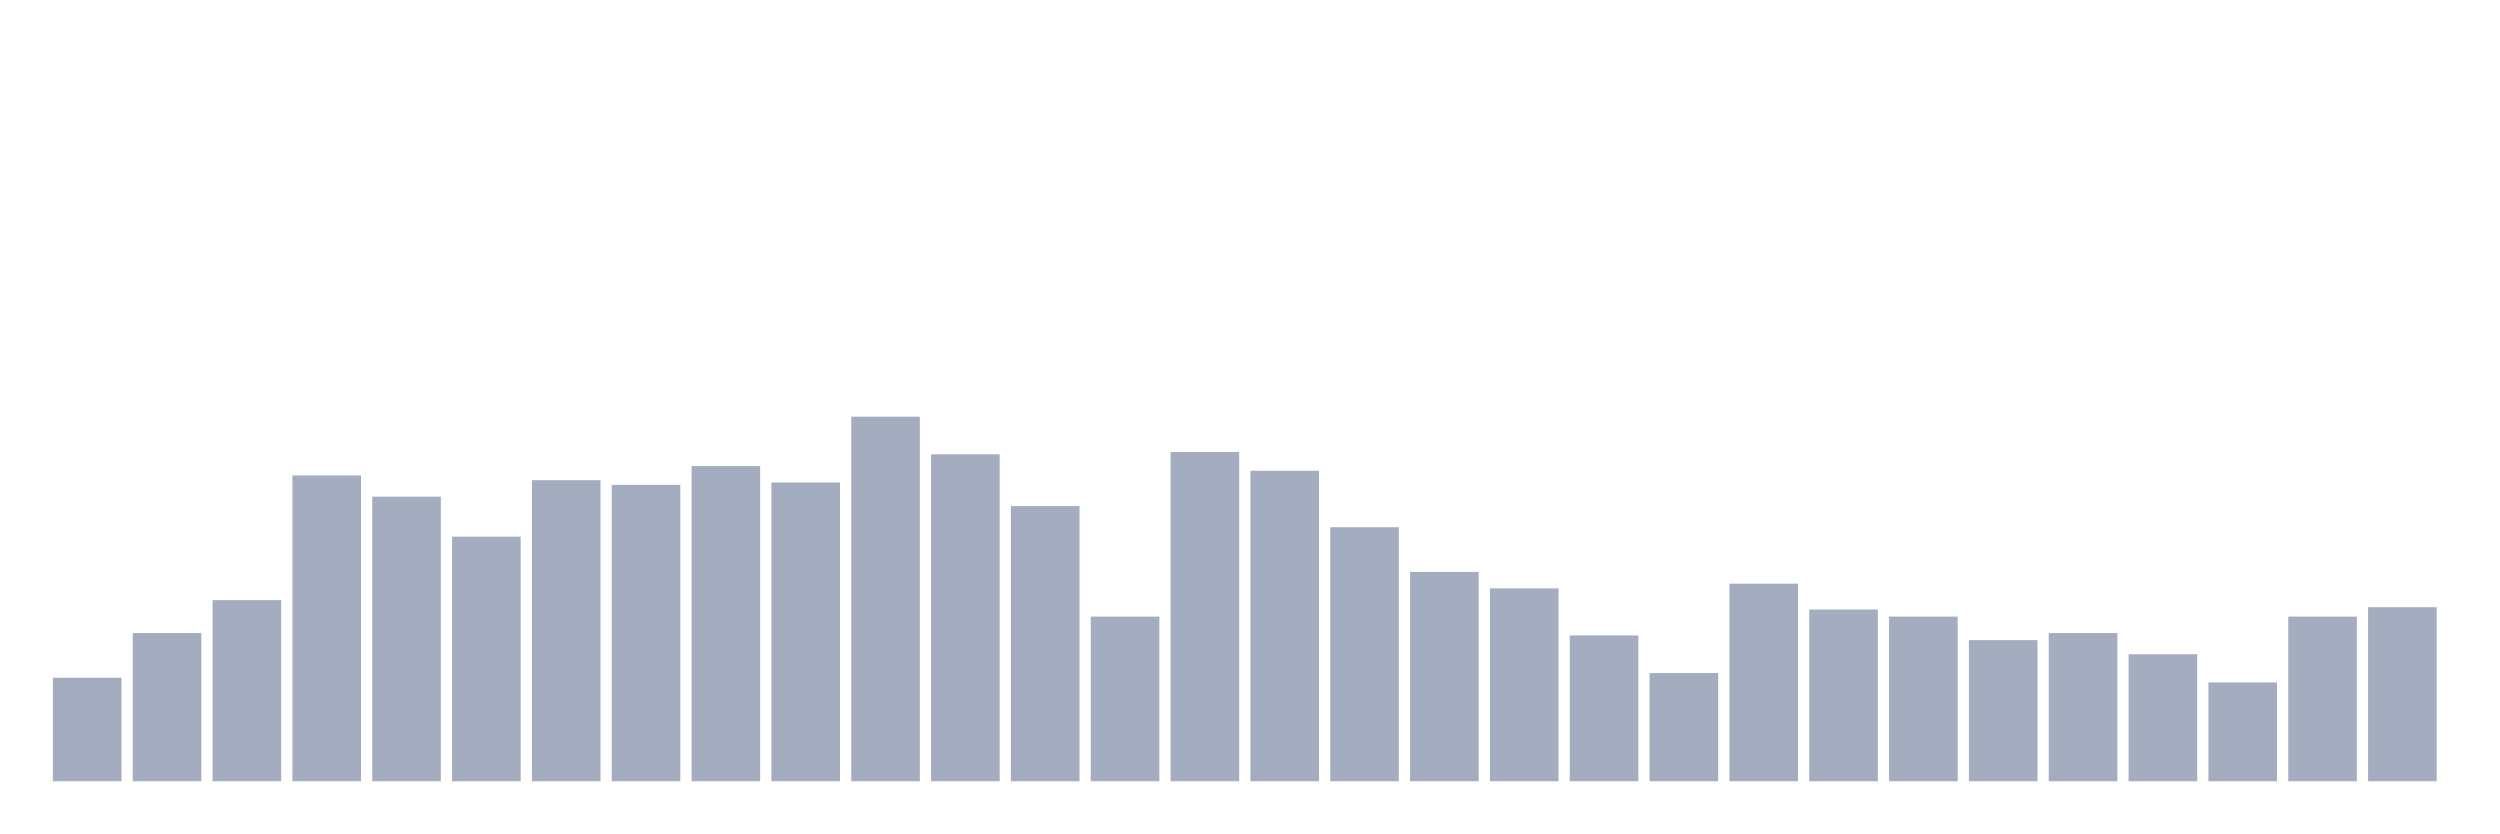
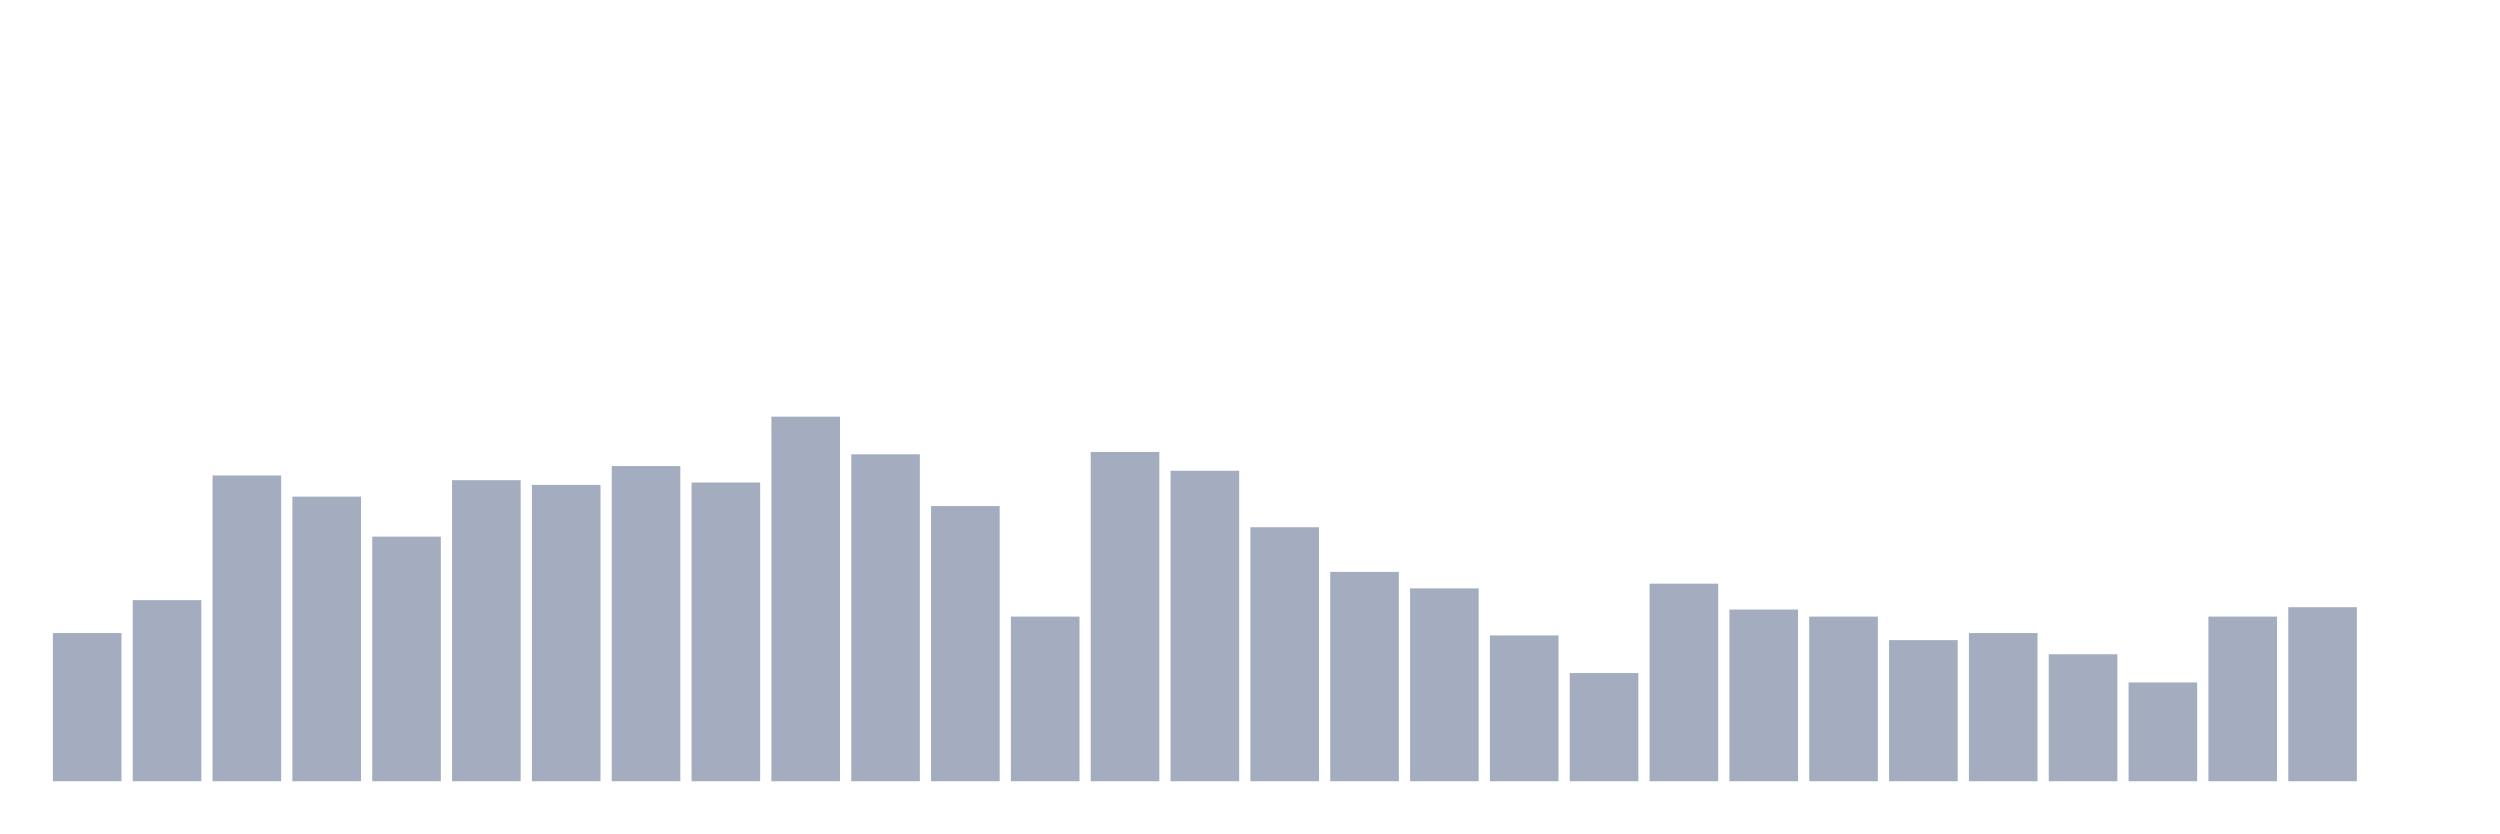
<svg xmlns="http://www.w3.org/2000/svg" viewBox="0 0 480 160">
  <g transform="translate(10,10)">
-     <rect class="bar" x="0.153" width="13.175" y="120.129" height="19.871" fill="rgb(164,173,192)" />
-     <rect class="bar" x="15.482" width="13.175" y="111.548" height="28.452" fill="rgb(164,173,192)" />
-     <rect class="bar" x="30.81" width="13.175" y="105.226" height="34.774" fill="rgb(164,173,192)" />
-     <rect class="bar" x="46.138" width="13.175" y="81.29" height="58.71" fill="rgb(164,173,192)" />
-     <rect class="bar" x="61.466" width="13.175" y="85.355" height="54.645" fill="rgb(164,173,192)" />
-     <rect class="bar" x="76.794" width="13.175" y="93.032" height="46.968" fill="rgb(164,173,192)" />
-     <rect class="bar" x="92.123" width="13.175" y="82.194" height="57.806" fill="rgb(164,173,192)" />
-     <rect class="bar" x="107.451" width="13.175" y="83.097" height="56.903" fill="rgb(164,173,192)" />
-     <rect class="bar" x="122.779" width="13.175" y="79.484" height="60.516" fill="rgb(164,173,192)" />
-     <rect class="bar" x="138.107" width="13.175" y="82.645" height="57.355" fill="rgb(164,173,192)" />
-     <rect class="bar" x="153.436" width="13.175" y="70" height="70" fill="rgb(164,173,192)" />
-     <rect class="bar" x="168.764" width="13.175" y="77.226" height="62.774" fill="rgb(164,173,192)" />
-     <rect class="bar" x="184.092" width="13.175" y="87.161" height="52.839" fill="rgb(164,173,192)" />
-     <rect class="bar" x="199.42" width="13.175" y="108.387" height="31.613" fill="rgb(164,173,192)" />
-     <rect class="bar" x="214.748" width="13.175" y="76.774" height="63.226" fill="rgb(164,173,192)" />
-     <rect class="bar" x="230.077" width="13.175" y="80.387" height="59.613" fill="rgb(164,173,192)" />
-     <rect class="bar" x="245.405" width="13.175" y="91.226" height="48.774" fill="rgb(164,173,192)" />
-     <rect class="bar" x="260.733" width="13.175" y="99.806" height="40.194" fill="rgb(164,173,192)" />
-     <rect class="bar" x="276.061" width="13.175" y="102.968" height="37.032" fill="rgb(164,173,192)" />
-     <rect class="bar" x="291.39" width="13.175" y="112" height="28" fill="rgb(164,173,192)" />
-     <rect class="bar" x="306.718" width="13.175" y="119.226" height="20.774" fill="rgb(164,173,192)" />
-     <rect class="bar" x="322.046" width="13.175" y="102.065" height="37.935" fill="rgb(164,173,192)" />
-     <rect class="bar" x="337.374" width="13.175" y="107.032" height="32.968" fill="rgb(164,173,192)" />
-     <rect class="bar" x="352.702" width="13.175" y="108.387" height="31.613" fill="rgb(164,173,192)" />
-     <rect class="bar" x="368.031" width="13.175" y="112.903" height="27.097" fill="rgb(164,173,192)" />
-     <rect class="bar" x="383.359" width="13.175" y="111.548" height="28.452" fill="rgb(164,173,192)" />
-     <rect class="bar" x="398.687" width="13.175" y="115.613" height="24.387" fill="rgb(164,173,192)" />
-     <rect class="bar" x="414.015" width="13.175" y="121.032" height="18.968" fill="rgb(164,173,192)" />
-     <rect class="bar" x="429.344" width="13.175" y="108.387" height="31.613" fill="rgb(164,173,192)" />
-     <rect class="bar" x="444.672" width="13.175" y="106.581" height="33.419" fill="rgb(164,173,192)" />
+     <rect class="bar" x="0.153" width="13.175" y="111.548" height="28.452" fill="rgb(164,173,192)" />
+     <rect class="bar" x="15.482" width="13.175" y="105.226" height="34.774" fill="rgb(164,173,192)" />
+     <rect class="bar" x="30.81" width="13.175" y="81.29" height="58.71" fill="rgb(164,173,192)" />
+     <rect class="bar" x="46.138" width="13.175" y="85.355" height="54.645" fill="rgb(164,173,192)" />
+     <rect class="bar" x="61.466" width="13.175" y="93.032" height="46.968" fill="rgb(164,173,192)" />
+     <rect class="bar" x="76.794" width="13.175" y="82.194" height="57.806" fill="rgb(164,173,192)" />
+     <rect class="bar" x="92.123" width="13.175" y="83.097" height="56.903" fill="rgb(164,173,192)" />
+     <rect class="bar" x="107.451" width="13.175" y="79.484" height="60.516" fill="rgb(164,173,192)" />
+     <rect class="bar" x="122.779" width="13.175" y="82.645" height="57.355" fill="rgb(164,173,192)" />
+     <rect class="bar" x="138.107" width="13.175" y="70" height="70" fill="rgb(164,173,192)" />
+     <rect class="bar" x="153.436" width="13.175" y="77.226" height="62.774" fill="rgb(164,173,192)" />
+     <rect class="bar" x="168.764" width="13.175" y="87.161" height="52.839" fill="rgb(164,173,192)" />
+     <rect class="bar" x="184.092" width="13.175" y="108.387" height="31.613" fill="rgb(164,173,192)" />
+     <rect class="bar" x="199.42" width="13.175" y="76.774" height="63.226" fill="rgb(164,173,192)" />
+     <rect class="bar" x="214.748" width="13.175" y="80.387" height="59.613" fill="rgb(164,173,192)" />
+     <rect class="bar" x="230.077" width="13.175" y="91.226" height="48.774" fill="rgb(164,173,192)" />
+     <rect class="bar" x="245.405" width="13.175" y="99.806" height="40.194" fill="rgb(164,173,192)" />
+     <rect class="bar" x="260.733" width="13.175" y="102.968" height="37.032" fill="rgb(164,173,192)" />
+     <rect class="bar" x="276.061" width="13.175" y="112" height="28" fill="rgb(164,173,192)" />
+     <rect class="bar" x="291.39" width="13.175" y="119.226" height="20.774" fill="rgb(164,173,192)" />
+     <rect class="bar" x="306.718" width="13.175" y="102.065" height="37.935" fill="rgb(164,173,192)" />
+     <rect class="bar" x="322.046" width="13.175" y="107.032" height="32.968" fill="rgb(164,173,192)" />
+     <rect class="bar" x="337.374" width="13.175" y="108.387" height="31.613" fill="rgb(164,173,192)" />
+     <rect class="bar" x="352.702" width="13.175" y="112.903" height="27.097" fill="rgb(164,173,192)" />
+     <rect class="bar" x="368.031" width="13.175" y="111.548" height="28.452" fill="rgb(164,173,192)" />
+     <rect class="bar" x="383.359" width="13.175" y="115.613" height="24.387" fill="rgb(164,173,192)" />
+     <rect class="bar" x="398.687" width="13.175" y="121.032" height="18.968" fill="rgb(164,173,192)" />
+     <rect class="bar" x="414.015" width="13.175" y="108.387" height="31.613" fill="rgb(164,173,192)" />
+     <rect class="bar" x="429.344" width="13.175" y="106.581" height="33.419" fill="rgb(164,173,192)" />
+     <rect class="bar" x="444.672" width="13.175" y="140" height="0" fill="rgb(164,173,192)" />
  </g>
</svg>
